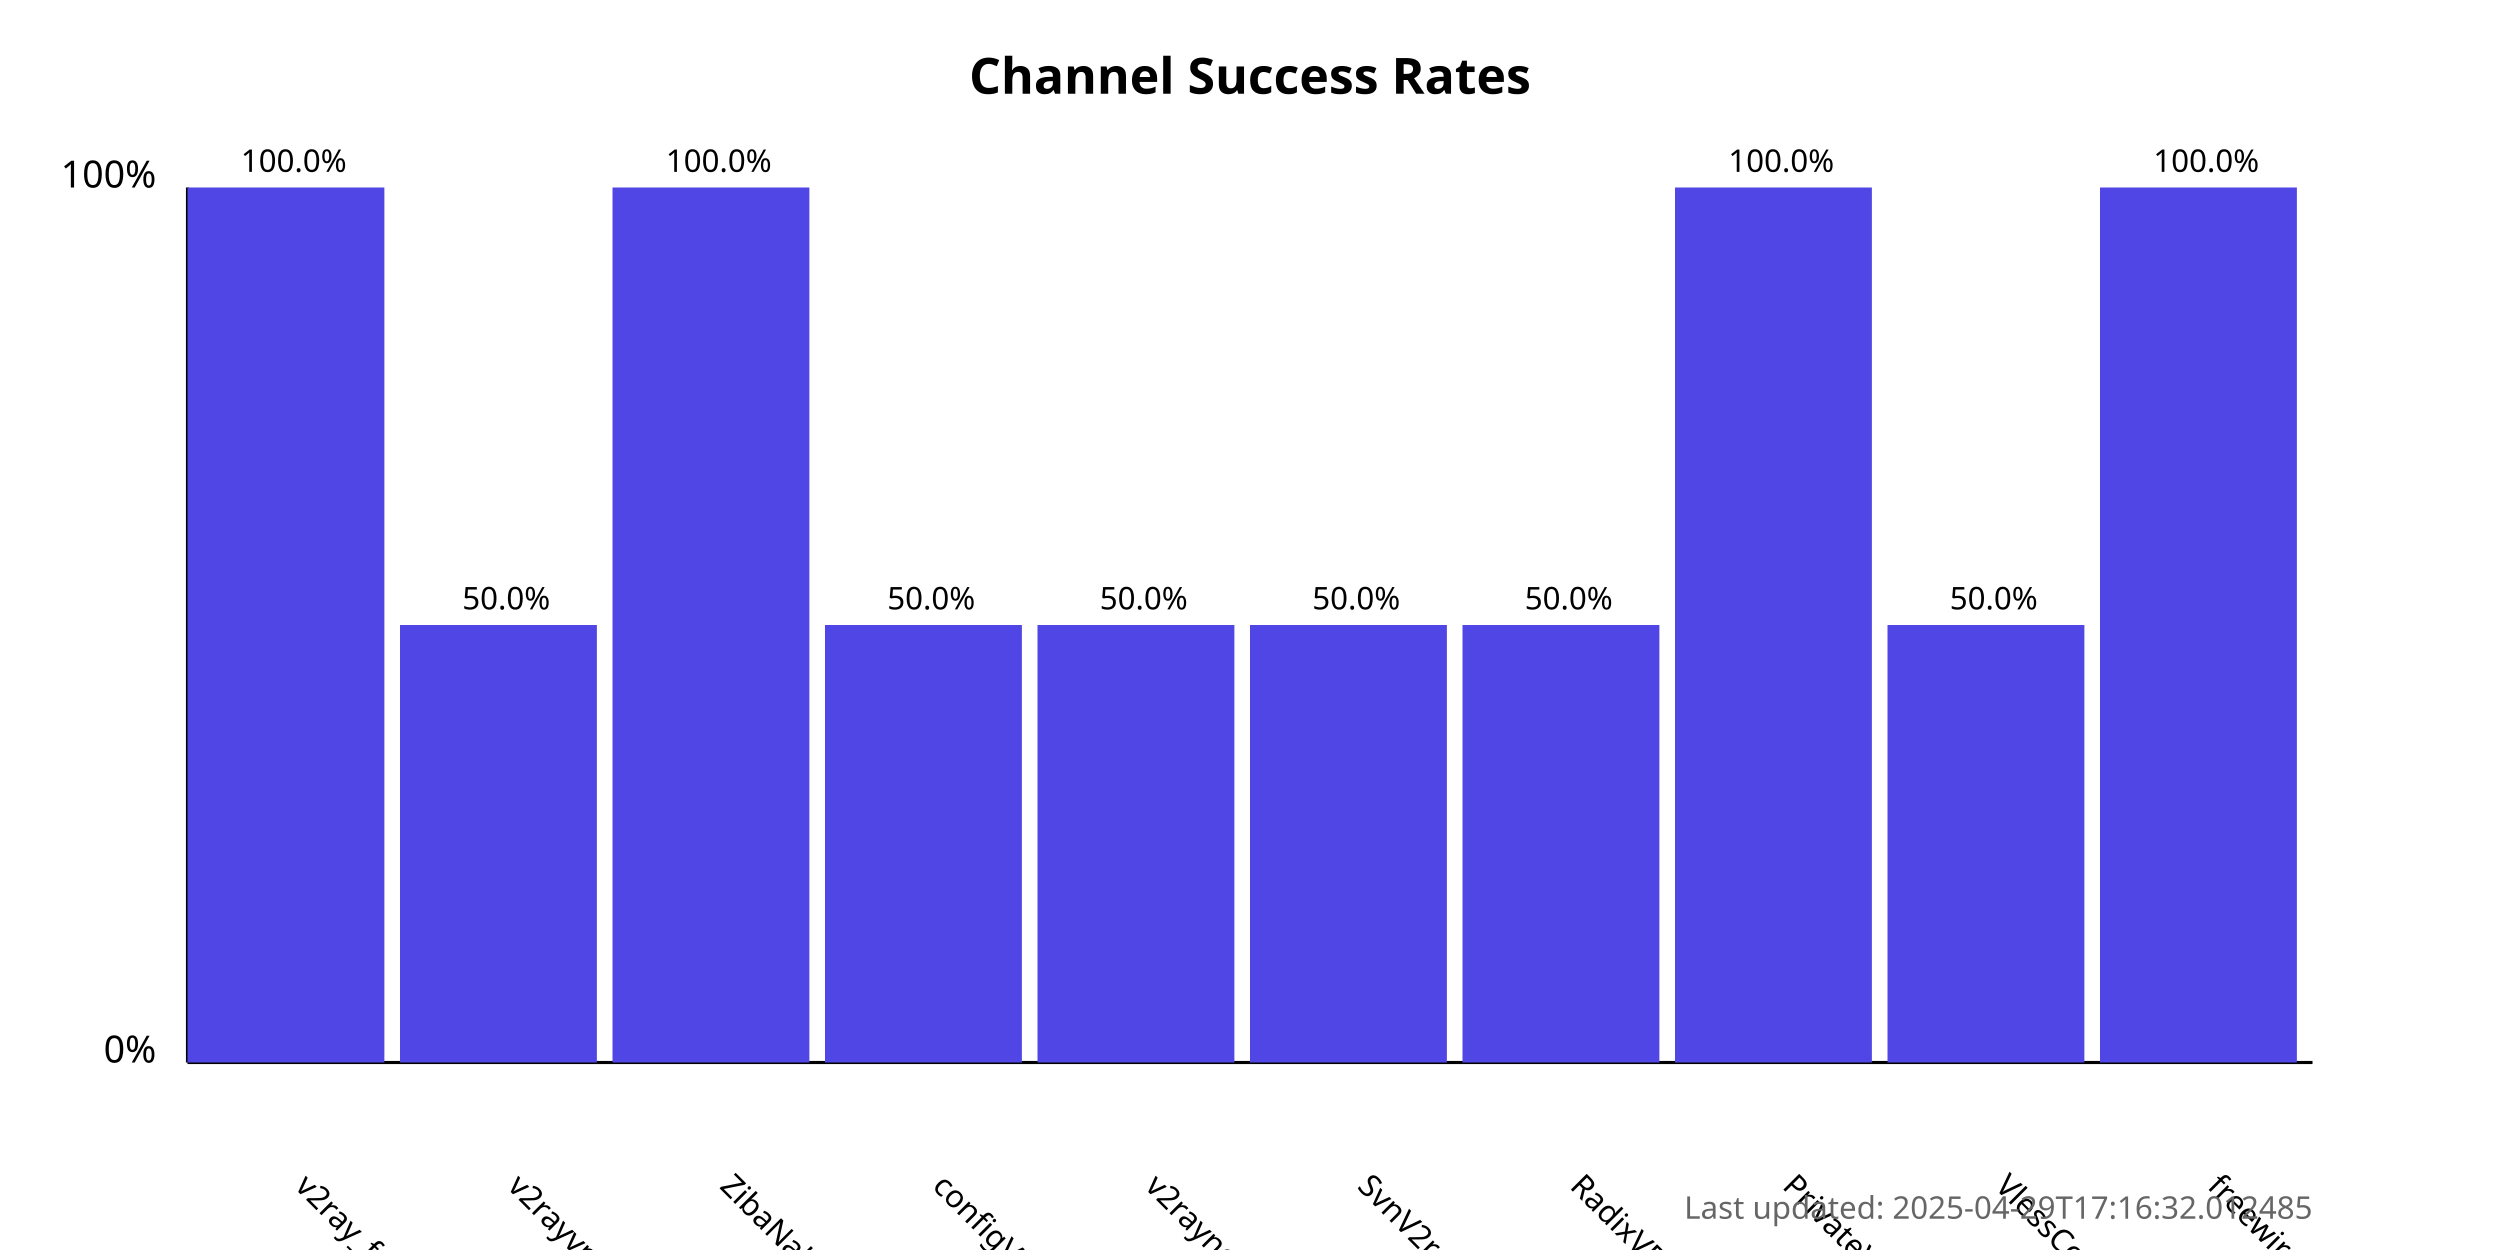
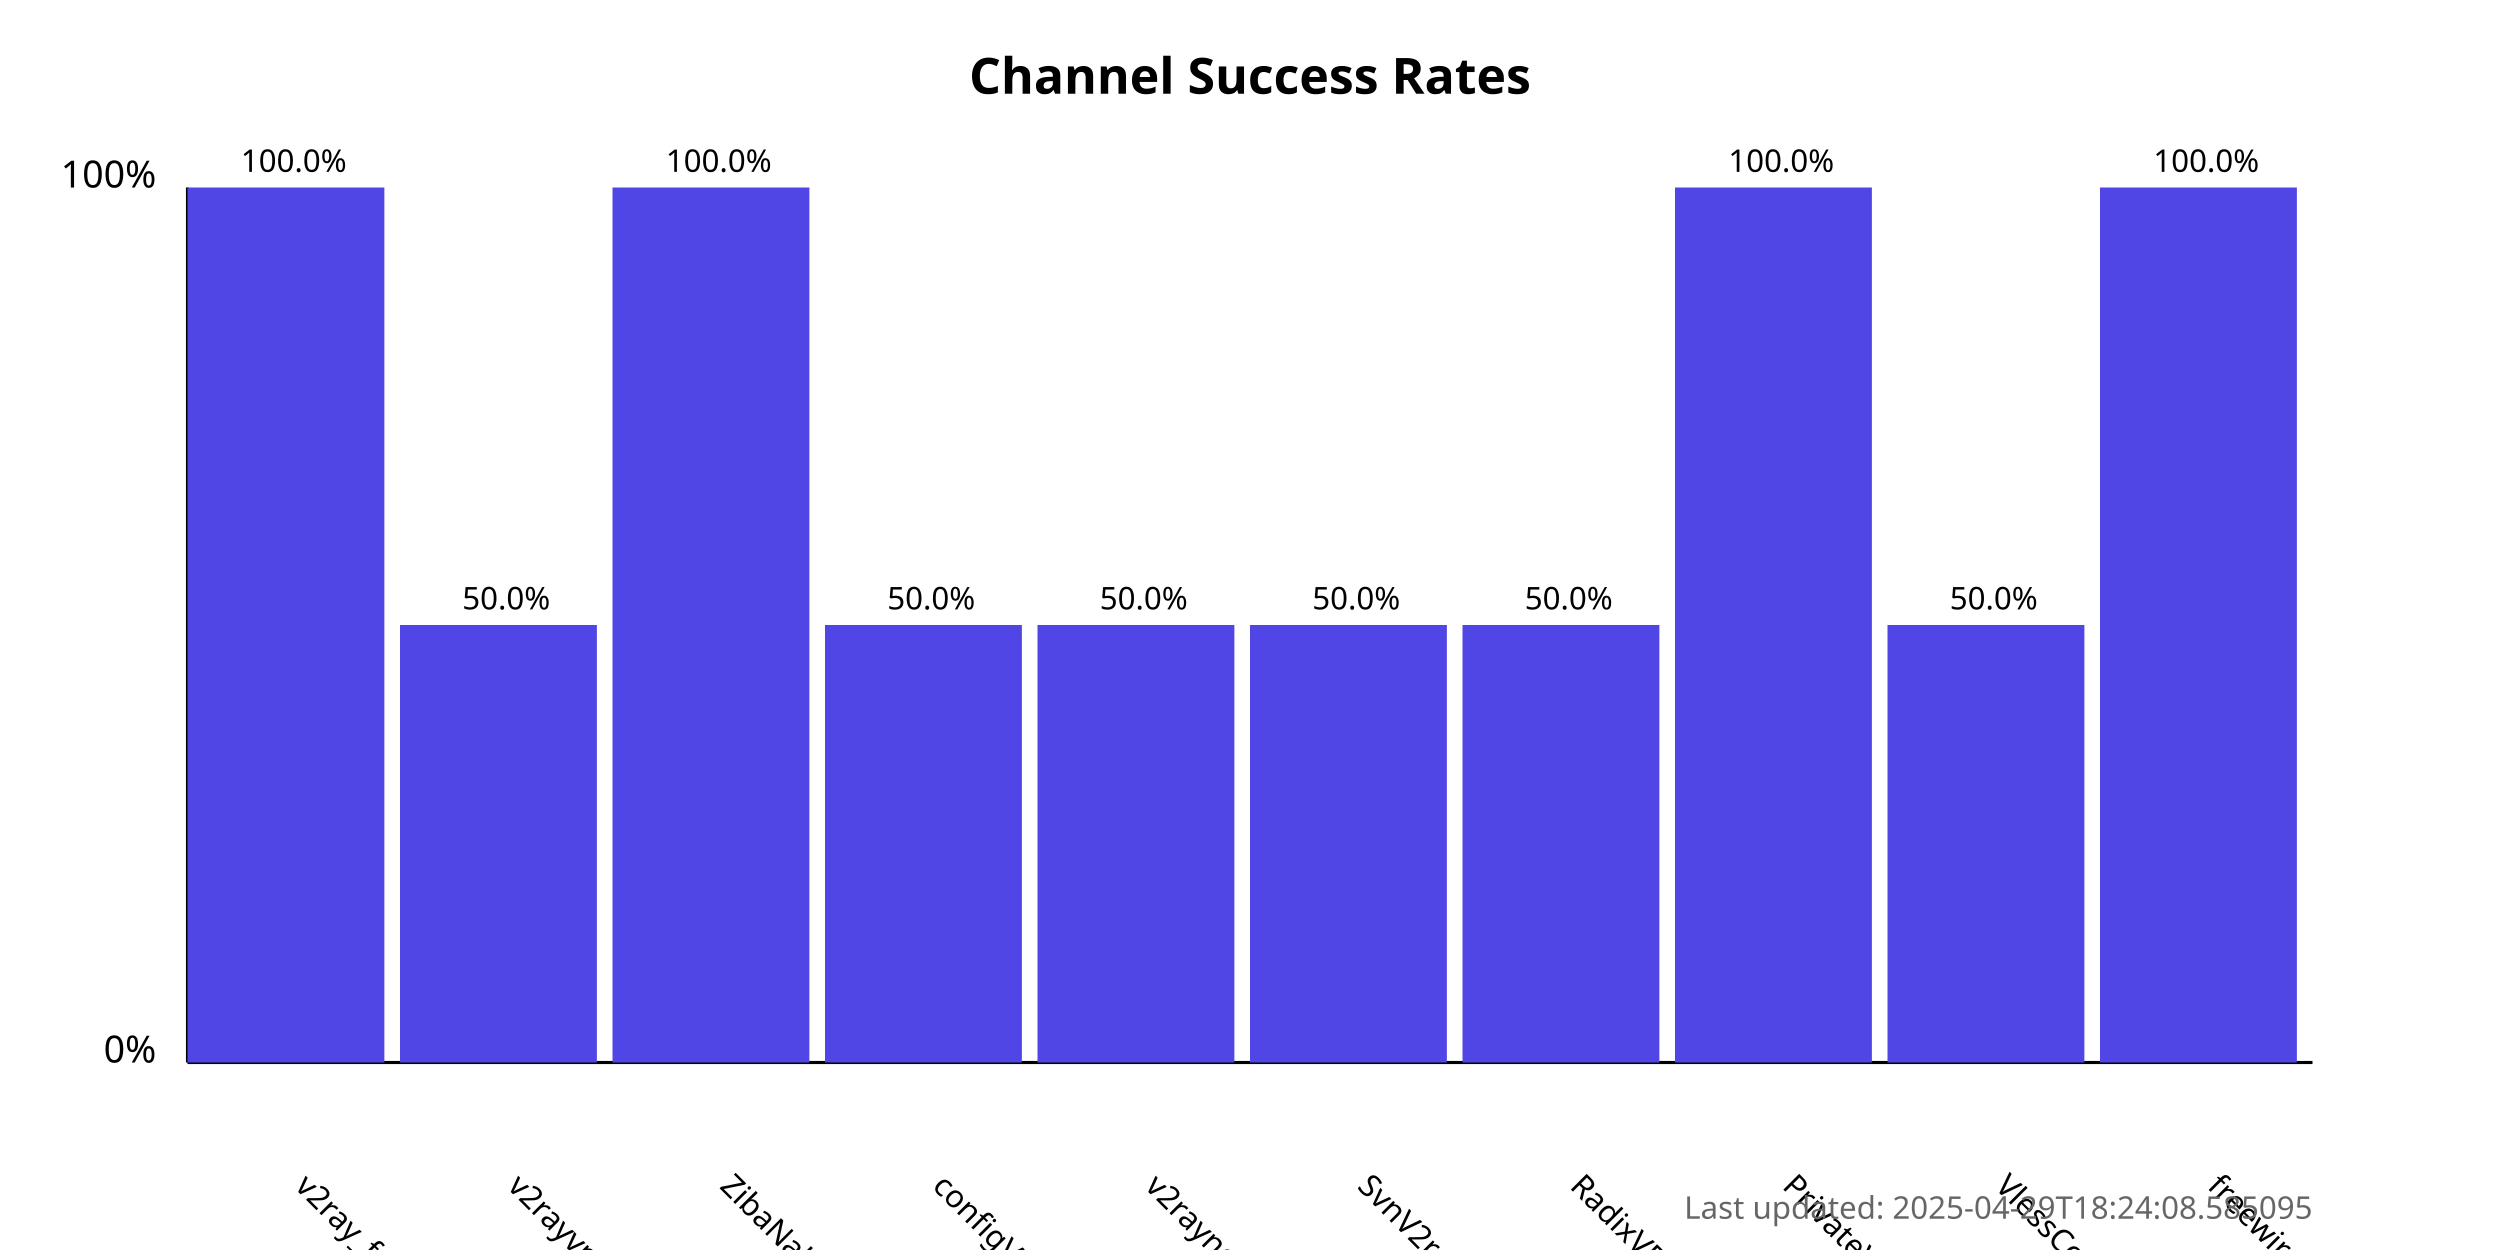
<svg xmlns="http://www.w3.org/2000/svg" width="800" height="400">
  <style>
            .chart-title { font: bold 16px sans-serif; }
            .axis-label { font: 12px sans-serif; }
            .tick-label { font: 10px sans-serif; }
            .bar { fill: #4f46e5; }
            .bar:hover { fill: #6366f1; }
            .timestamp { font: 10px sans-serif; fill: #666; }
        </style>
  <text x="400.0" y="30" text-anchor="middle" class="chart-title">
            Channel Success Rates
        </text>
  <line x1="60" y1="340" x2="60" y2="60" stroke="black" stroke-width="1" />
  <line x1="60" y1="340" x2="740" y2="340" stroke="black" stroke-width="1" />
  <text x="50" y="340" text-anchor="end" class="axis-label">0%</text>
  <text x="50" y="60" text-anchor="end" class="axis-label">100%</text>
  <g>
    <rect x="60" y="60.0" width="63.0" height="280.0" class="bar" />
    <text x="94.0" y="380" transform="rotate(45, 94.0, 380)" text-anchor="start" class="tick-label">
                v2ray_free_conf
            </text>
    <text x="94.0" y="55.0" text-anchor="middle" class="tick-label">
                100.0%
            </text>
  </g>
  <g>
    <rect x="128.0" y="200.0" width="63.0" height="140.0" class="bar" />
    <text x="162.0" y="380" transform="rotate(45, 162.0, 380)" text-anchor="start" class="tick-label">
                v2rayvpno
            </text>
    <text x="162.0" y="195.0" text-anchor="middle" class="tick-label">
                50.0%
            </text>
  </g>
  <g>
    <rect x="196.0" y="60.0" width="63.0" height="280.0" class="bar" />
    <text x="230.0" y="380" transform="rotate(45, 230.0, 380)" text-anchor="start" class="tick-label">
                ZibaNabz
            </text>
    <text x="230.0" y="55.0" text-anchor="middle" class="tick-label">
                100.0%
            </text>
  </g>
  <g>
    <rect x="264.0" y="200.0" width="63.0" height="140.0" class="bar" />
    <text x="298.0" y="380" transform="rotate(45, 298.0, 380)" text-anchor="start" class="tick-label">
                configV2rayForFree
            </text>
    <text x="298.0" y="195.0" text-anchor="middle" class="tick-label">
                50.0%
            </text>
  </g>
  <g>
    <rect x="332.0" y="200.0" width="63.0" height="140.0" class="bar" />
    <text x="366.0" y="380" transform="rotate(45, 366.0, 380)" text-anchor="start" class="tick-label">
                v2rayngvpn
            </text>
    <text x="366.0" y="195.0" text-anchor="middle" class="tick-label">
                50.0%
            </text>
  </g>
  <g>
    <rect x="400.0" y="200.0" width="63.0" height="140.0" class="bar" />
    <text x="434.0" y="380" transform="rotate(45, 434.0, 380)" text-anchor="start" class="tick-label">
                SvnV2ray
            </text>
    <text x="434.0" y="195.0" text-anchor="middle" class="tick-label">
                50.0%
            </text>
  </g>
  <g>
    <rect x="468.0" y="200.0" width="63.0" height="140.0" class="bar" />
    <text x="502.0" y="380" transform="rotate(45, 502.0, 380)" text-anchor="start" class="tick-label">
                RadixVPN
            </text>
    <text x="502.0" y="195.0" text-anchor="middle" class="tick-label">
                50.0%
            </text>
  </g>
  <g>
    <rect x="536.0" y="60.0" width="63.0" height="280.0" class="bar" />
    <text x="570.0" y="380" transform="rotate(45, 570.0, 380)" text-anchor="start" class="tick-label">
                PrivateVPNs
            </text>
    <text x="570.0" y="55.0" text-anchor="middle" class="tick-label">
                100.0%
            </text>
  </g>
  <g>
    <rect x="604.0" y="200.0" width="63.0" height="140.0" class="bar" />
    <text x="638.0" y="380" transform="rotate(45, 638.0, 380)" text-anchor="start" class="tick-label">
                VlessConfig
            </text>
    <text x="638.0" y="195.0" text-anchor="middle" class="tick-label">
                50.0%
            </text>
  </g>
  <g>
    <rect x="672.0" y="60.0" width="63.0" height="280.0" class="bar" />
    <text x="706.0" y="380" transform="rotate(45, 706.0, 380)" text-anchor="start" class="tick-label">
                freewireguard
            </text>
    <text x="706.0" y="55.0" text-anchor="middle" class="tick-label">
                100.0%
            </text>
  </g>
  <text x="740" y="390" text-anchor="end" class="timestamp">
-             Last updated: 2025-04-29T17:16:32.012485
+             Last updated: 2025-04-29T18:24:08.585095
        </text>
</svg>
